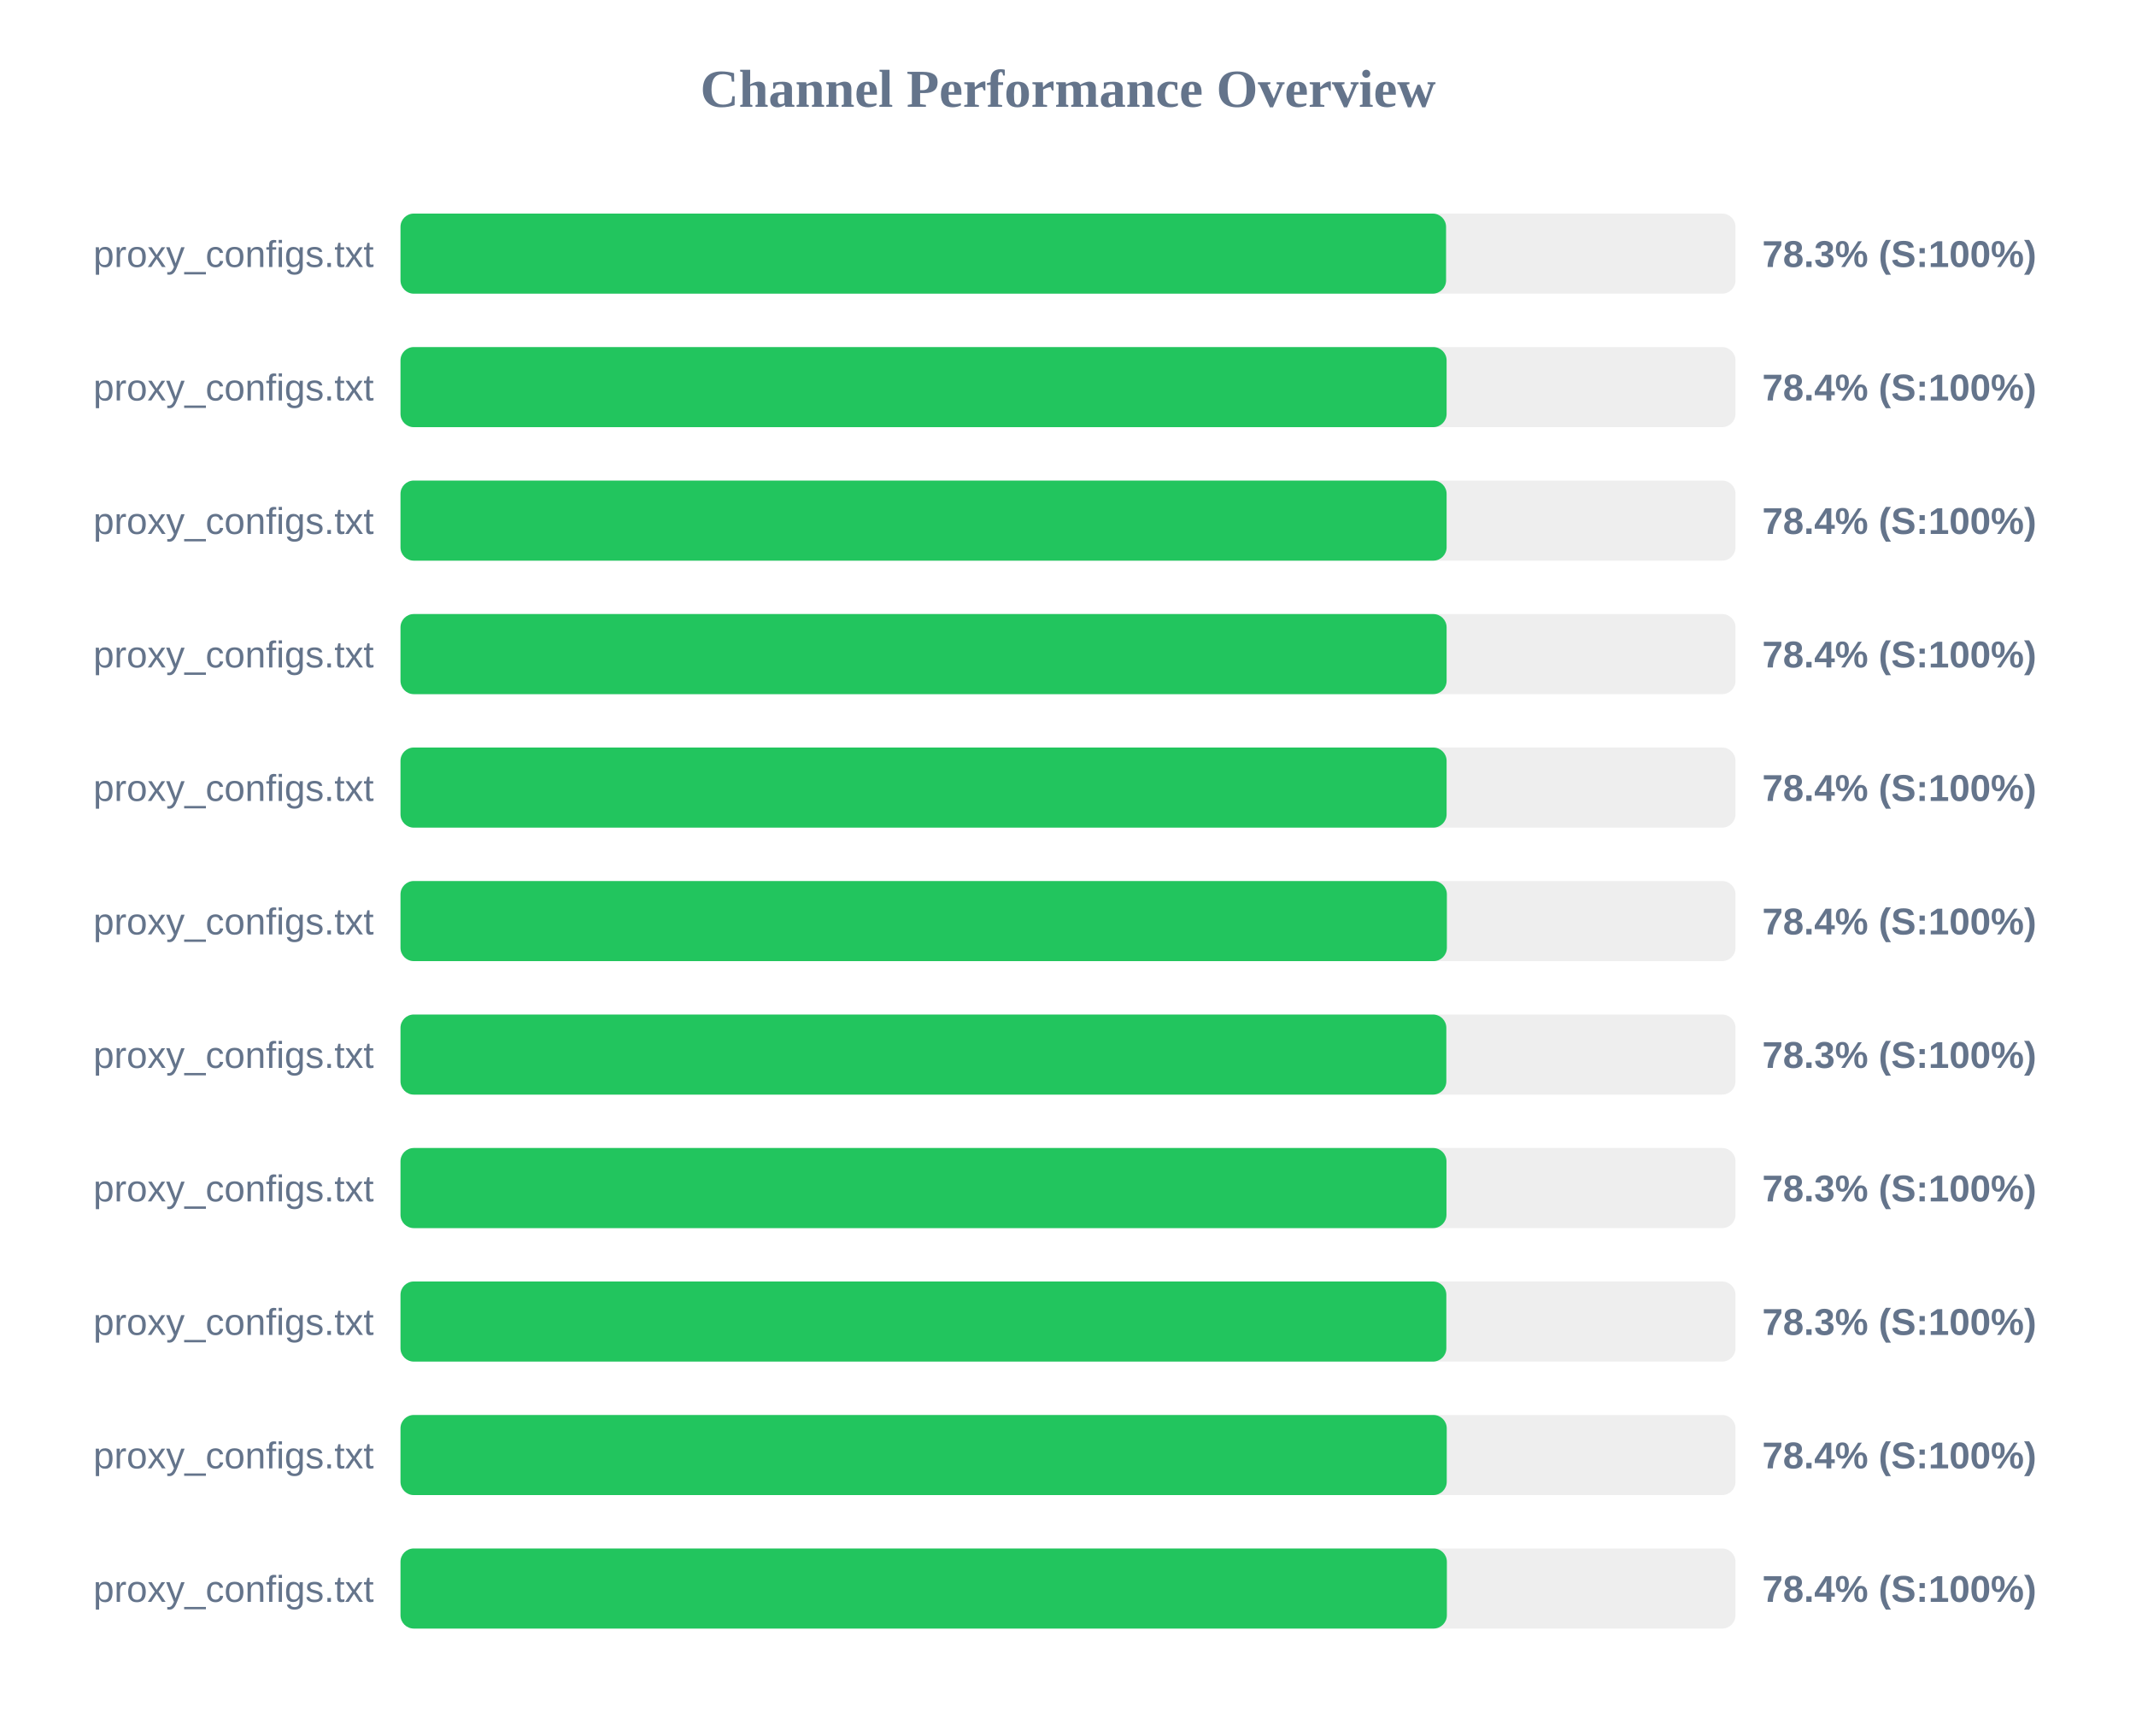
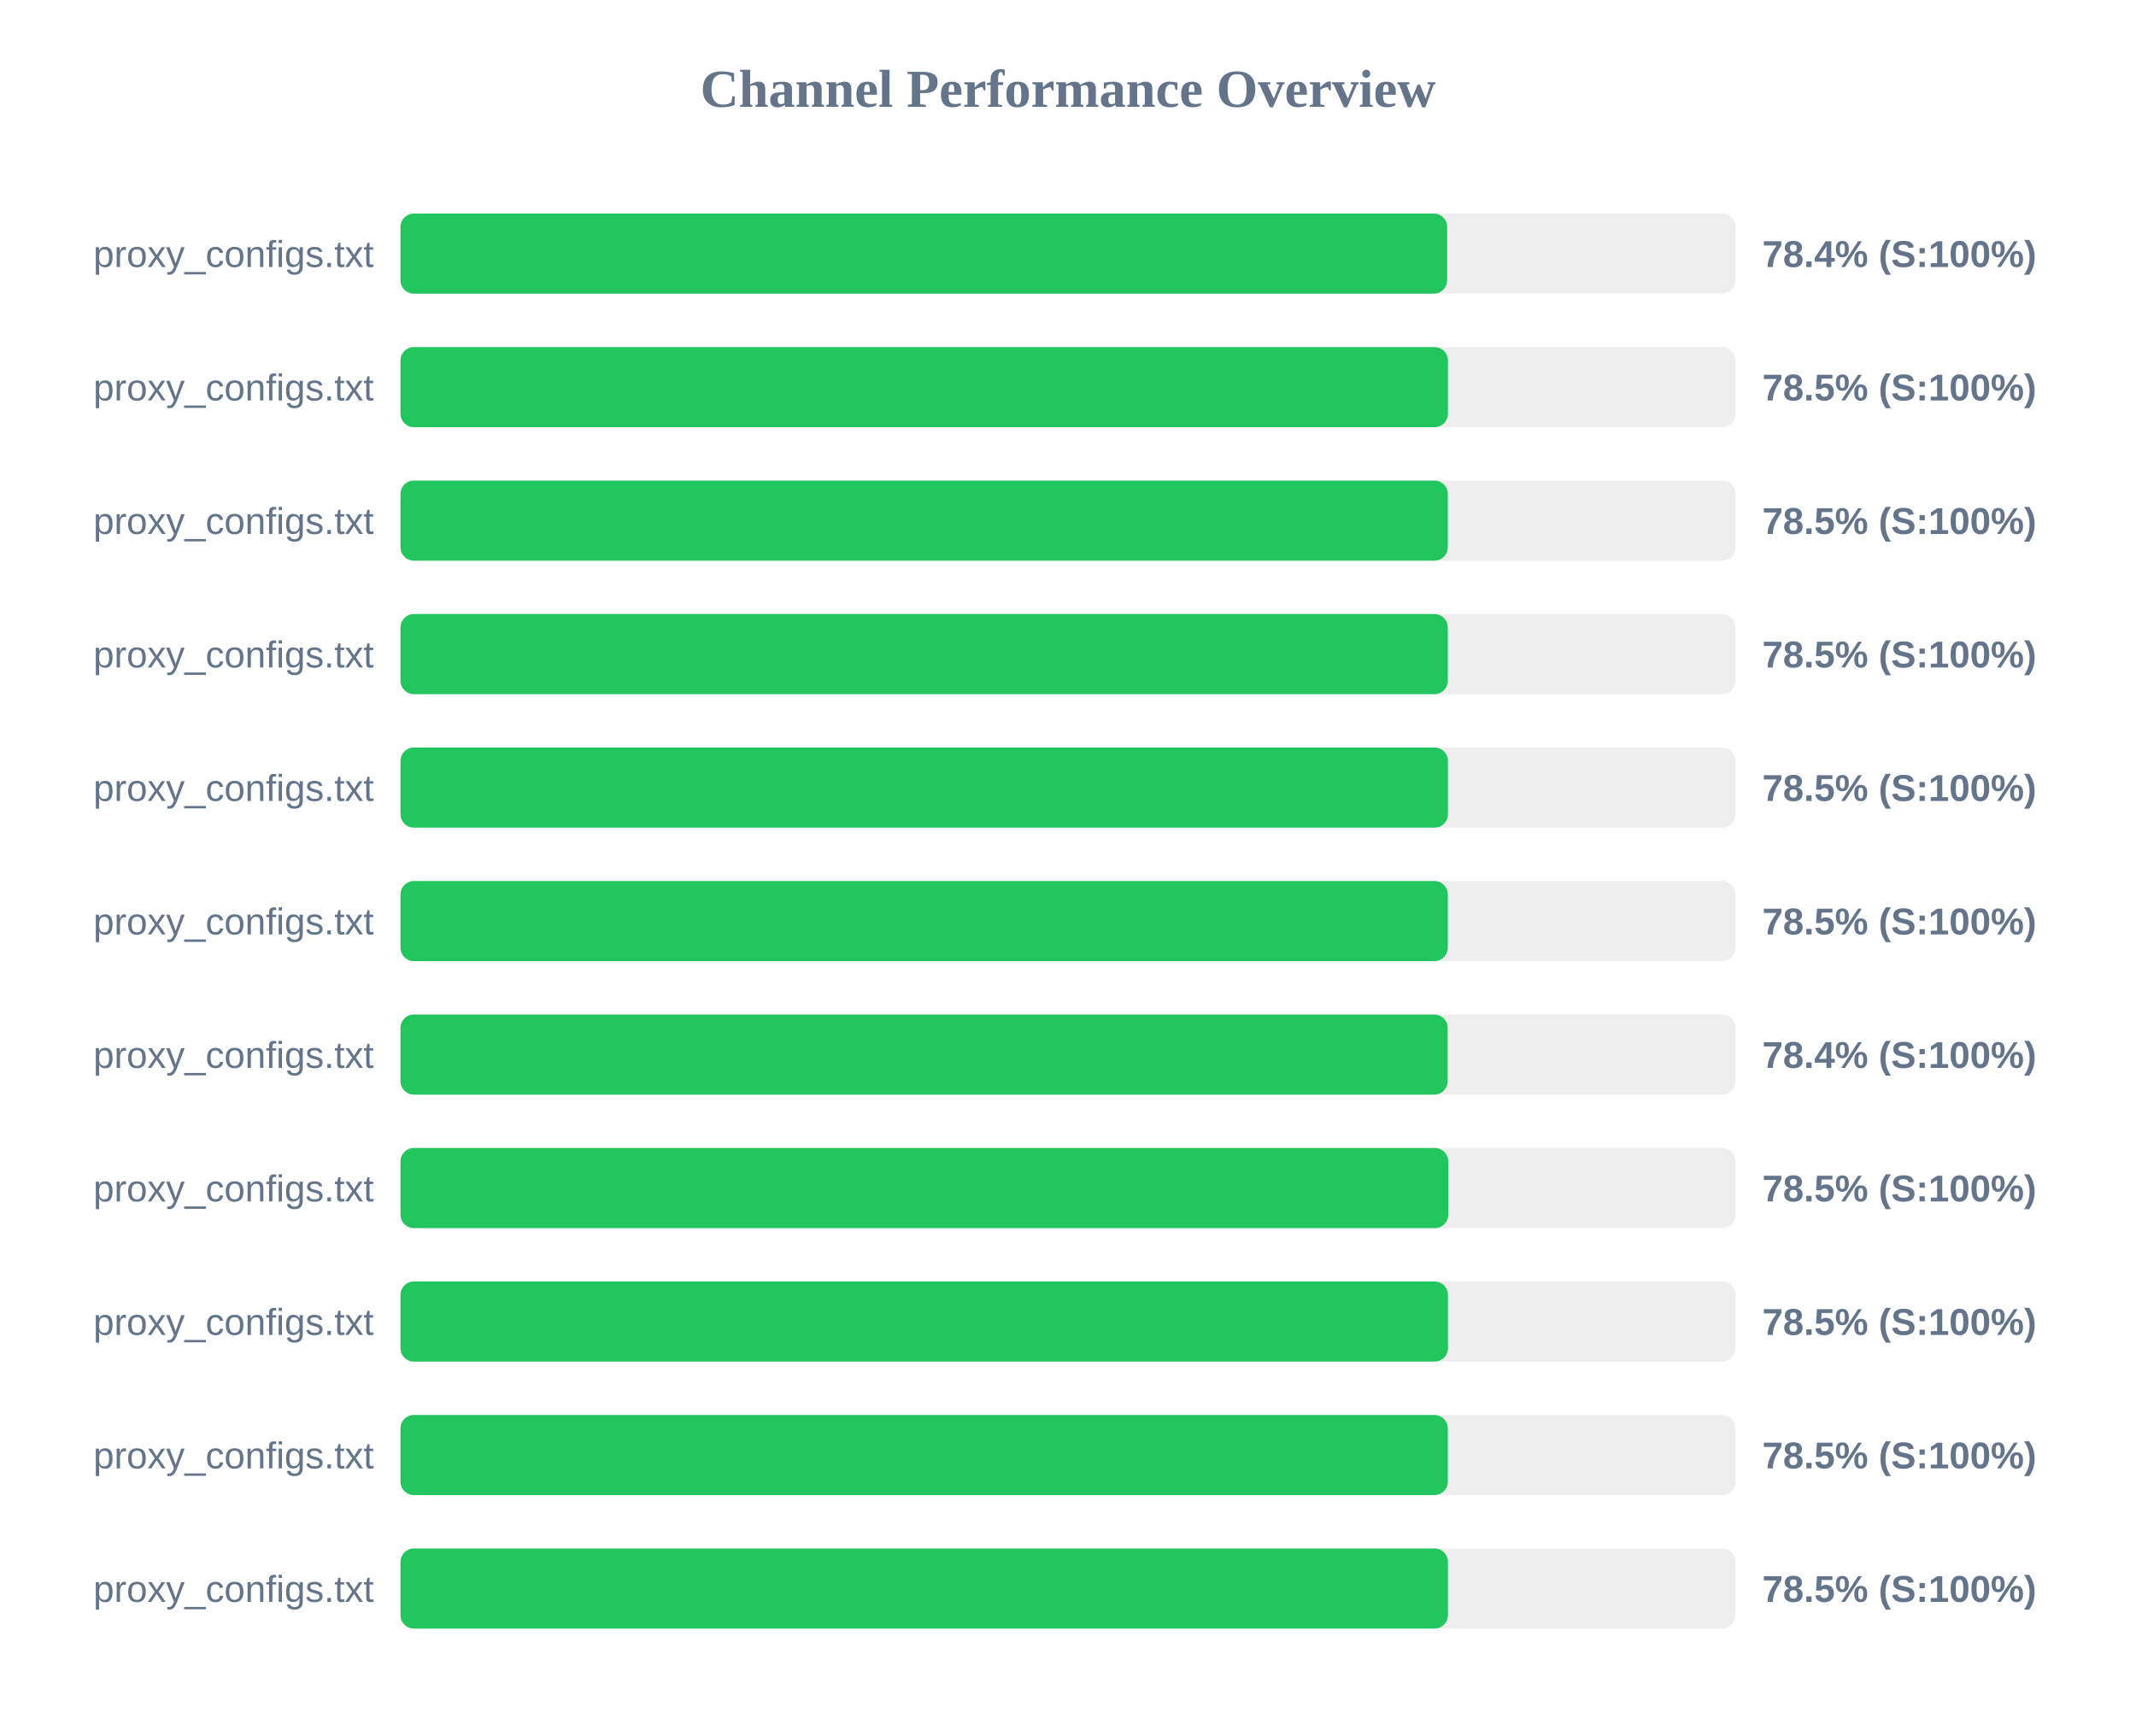
<svg xmlns="http://www.w3.org/2000/svg" width="800" height="650" version="1.1">
  <style>
        .row { font: 14px Arial; fill: #64748b; }
        .score { font: bold 14px Arial; fill: #64748b; }
    </style>
  <text x="400" y="40" text-anchor="middle" font-size="20px" font-weight="bold" fill="#64748b">Channel Performance Overview</text>
  <rect x="150" y="80" width="500" height="30" fill="#eee" rx="5" />
-   <rect x="150" y="80" width="391.6" height="30" fill="#22c55e" rx="5" />
+   <rect x="150" y="80" width="392.0" height="30" fill="#22c55e" rx="5" />
  <text x="140" y="100" text-anchor="end" class="row">proxy_configs.txt</text>
-   <text x="660" y="100" text-anchor="start" class="score">78.3% (S:100%)</text>
+   <text x="660" y="100" text-anchor="start" class="score">78.4% (S:100%)</text>
  <rect x="150" y="130" width="500" height="30" fill="#eee" rx="5" />
-   <rect x="150" y="130" width="391.8" height="30" fill="#22c55e" rx="5" />
+   <rect x="150" y="130" width="392.3" height="30" fill="#22c55e" rx="5" />
  <text x="140" y="150" text-anchor="end" class="row">proxy_configs.txt</text>
-   <text x="660" y="150" text-anchor="start" class="score">78.4% (S:100%)</text>
+   <text x="660" y="150" text-anchor="start" class="score">78.5% (S:100%)</text>
  <rect x="150" y="180" width="500" height="30" fill="#eee" rx="5" />
-   <rect x="150" y="180" width="391.8" height="30" fill="#22c55e" rx="5" />
+   <rect x="150" y="180" width="392.25" height="30" fill="#22c55e" rx="5" />
  <text x="140" y="200" text-anchor="end" class="row">proxy_configs.txt</text>
-   <text x="660" y="200" text-anchor="start" class="score">78.4% (S:100%)</text>
+   <text x="660" y="200" text-anchor="start" class="score">78.5% (S:100%)</text>
  <rect x="150" y="230" width="500" height="30" fill="#eee" rx="5" />
-   <rect x="150" y="230" width="391.8" height="30" fill="#22c55e" rx="5" />
+   <rect x="150" y="230" width="392.25" height="30" fill="#22c55e" rx="5" />
  <text x="140" y="250" text-anchor="end" class="row">proxy_configs.txt</text>
-   <text x="660" y="250" text-anchor="start" class="score">78.4% (S:100%)</text>
+   <text x="660" y="250" text-anchor="start" class="score">78.5% (S:100%)</text>
  <rect x="150" y="280" width="500" height="30" fill="#eee" rx="5" />
-   <rect x="150" y="280" width="391.8" height="30" fill="#22c55e" rx="5" />
+   <rect x="150" y="280" width="392.3" height="30" fill="#22c55e" rx="5" />
  <text x="140" y="300" text-anchor="end" class="row">proxy_configs.txt</text>
-   <text x="660" y="300" text-anchor="start" class="score">78.4% (S:100%)</text>
+   <text x="660" y="300" text-anchor="start" class="score">78.5% (S:100%)</text>
  <rect x="150" y="330" width="500" height="30" fill="#eee" rx="5" />
-   <rect x="150" y="330" width="391.9" height="30" fill="#22c55e" rx="5" />
+   <rect x="150" y="330" width="392.25" height="30" fill="#22c55e" rx="5" />
  <text x="140" y="350" text-anchor="end" class="row">proxy_configs.txt</text>
-   <text x="660" y="350" text-anchor="start" class="score">78.4% (S:100%)</text>
+   <text x="660" y="350" text-anchor="start" class="score">78.5% (S:100%)</text>
  <rect x="150" y="380" width="500" height="30" fill="#eee" rx="5" />
-   <rect x="150" y="380" width="391.7" height="30" fill="#22c55e" rx="5" />
+   <rect x="150" y="380" width="392.2" height="30" fill="#22c55e" rx="5" />
  <text x="140" y="400" text-anchor="end" class="row">proxy_configs.txt</text>
-   <text x="660" y="400" text-anchor="start" class="score">78.3% (S:100%)</text>
+   <text x="660" y="400" text-anchor="start" class="score">78.4% (S:100%)</text>
  <rect x="150" y="430" width="500" height="30" fill="#eee" rx="5" />
-   <rect x="150" y="430" width="391.75" height="30" fill="#22c55e" rx="5" />
+   <rect x="150" y="430" width="392.4" height="30" fill="#22c55e" rx="5" />
  <text x="140" y="450" text-anchor="end" class="row">proxy_configs.txt</text>
-   <text x="660" y="450" text-anchor="start" class="score">78.3% (S:100%)</text>
+   <text x="660" y="450" text-anchor="start" class="score">78.5% (S:100%)</text>
  <rect x="150" y="480" width="500" height="30" fill="#eee" rx="5" />
-   <rect x="150" y="480" width="391.7" height="30" fill="#22c55e" rx="5" />
+   <rect x="150" y="480" width="392.3" height="30" fill="#22c55e" rx="5" />
  <text x="140" y="500" text-anchor="end" class="row">proxy_configs.txt</text>
-   <text x="660" y="500" text-anchor="start" class="score">78.3% (S:100%)</text>
+   <text x="660" y="500" text-anchor="start" class="score">78.5% (S:100%)</text>
  <rect x="150" y="530" width="500" height="30" fill="#eee" rx="5" />
-   <rect x="150" y="530" width="391.85" height="30" fill="#22c55e" rx="5" />
+   <rect x="150" y="530" width="392.25" height="30" fill="#22c55e" rx="5" />
  <text x="140" y="550" text-anchor="end" class="row">proxy_configs.txt</text>
-   <text x="660" y="550" text-anchor="start" class="score">78.4% (S:100%)</text>
+   <text x="660" y="550" text-anchor="start" class="score">78.5% (S:100%)</text>
  <rect x="150" y="580" width="500" height="30" fill="#eee" rx="5" />
-   <rect x="150" y="580" width="391.9" height="30" fill="#22c55e" rx="5" />
+   <rect x="150" y="580" width="392.3" height="30" fill="#22c55e" rx="5" />
  <text x="140" y="600" text-anchor="end" class="row">proxy_configs.txt</text>
-   <text x="660" y="600" text-anchor="start" class="score">78.4% (S:100%)</text>
+   <text x="660" y="600" text-anchor="start" class="score">78.5% (S:100%)</text>
</svg>
